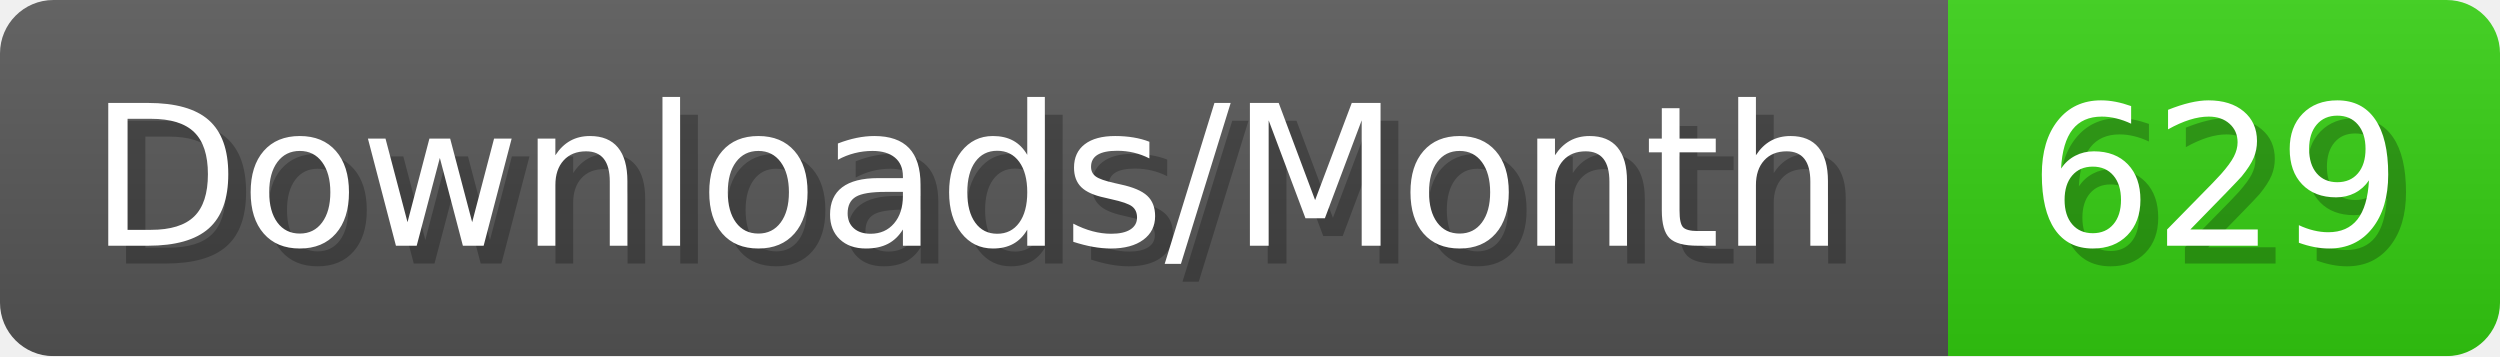
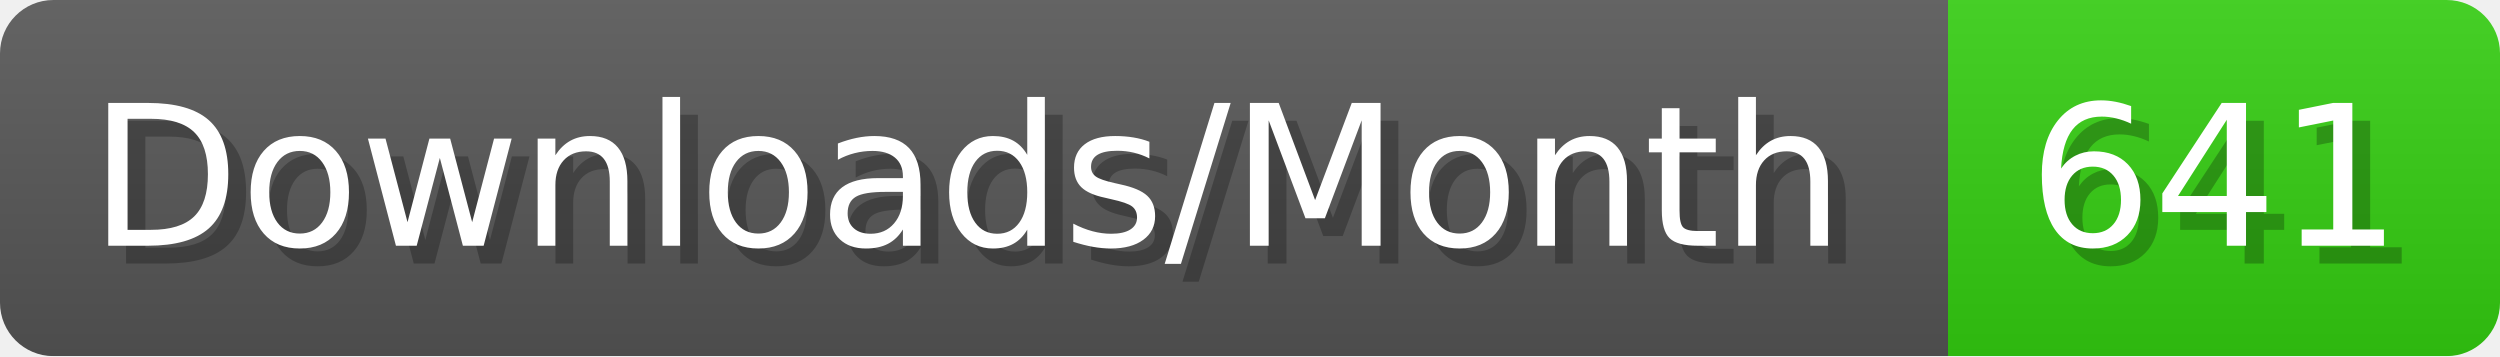
- <svg xmlns="http://www.w3.org/2000/svg" width="140.4" height="20" viewBox="0 0 1404 200" role="img" aria-label="Downloads/Month: 629">
+ <svg xmlns="http://www.w3.org/2000/svg" width="140.4" height="20" viewBox="0 0 1404 200" role="img" aria-label="Downloads/Month: 641">
  <linearGradient id="YlXUI" x2="0" y2="100%">
    <stop offset="0" stop-opacity=".1" stop-color="#EEE" />
    <stop offset="1" stop-opacity=".1" />
  </linearGradient>
  <mask id="JHhop">
    <rect width="1404" height="200" rx="30" fill="#FFF" />
  </mask>
  <g mask="url(#JHhop)">
    <rect width="1094" height="200" fill="#555" />
    <rect width="310" height="200" fill="#3C1" x="1094" />
    <rect width="1404" height="200" fill="url(#YlXUI)" />
  </g>
  <g aria-hidden="true" fill="#fff" text-anchor="start" font-family="Verdana,DejaVu Sans,sans-serif" font-size="110">
    <text x="60" y="148" textLength="994" fill="#000" opacity="0.25">Downloads/Month</text>
    <text x="50" y="138" textLength="994">Downloads/Month</text>
-     <text x="1149" y="148" textLength="210" fill="#000" opacity="0.25">629</text>
-     <text x="1139" y="138" textLength="210">629</text>
+     <text x="1149" y="148" textLength="210" fill="#000" opacity="0.25">641</text>
+     <text x="1139" y="138" textLength="210">641</text>
  </g>
</svg>
